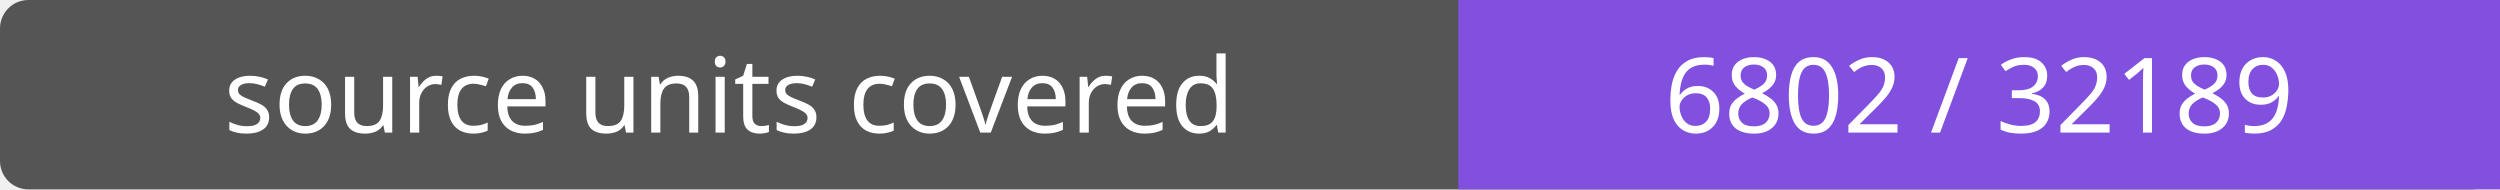
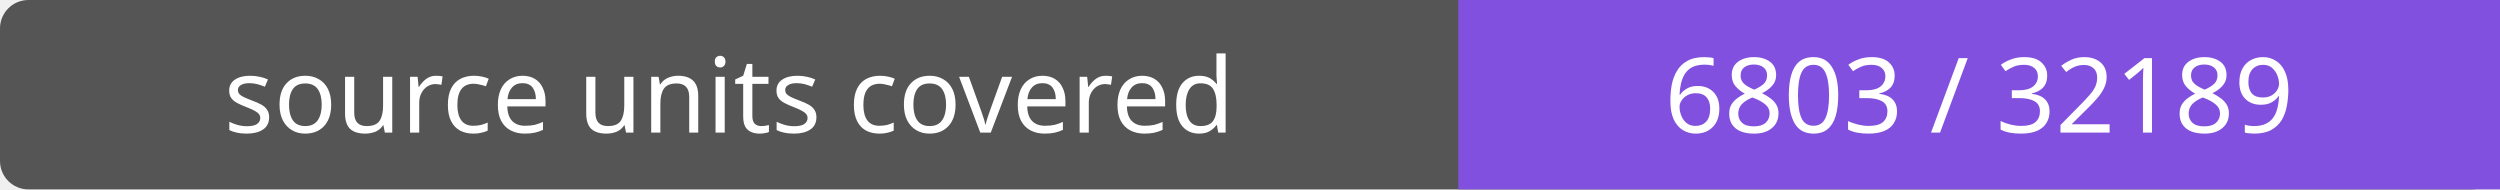
- <svg xmlns="http://www.w3.org/2000/svg" width="264" height="20" role="img" aria-label="source units covered: 6802 / 32189">
+ <svg xmlns="http://www.w3.org/2000/svg" width="264" height="20" role="img" aria-label="source units covered: 6803 / 32189">
  <rect width="264" height="20" rx="3" fill="#555" />
  <path fill="#8250df" d="M154 0h110v20H154z" />
  <g fill="#fff" text-anchor="middle" font-family="Verdana,sans-serif" font-size="11">
    <text x="77.0" y="14">source units covered</text>
-     <text x="209.0" y="14">6802 / 32189</text>
+     <text x="209.0" y="14">6803 / 32189</text>
  </g>
</svg>
